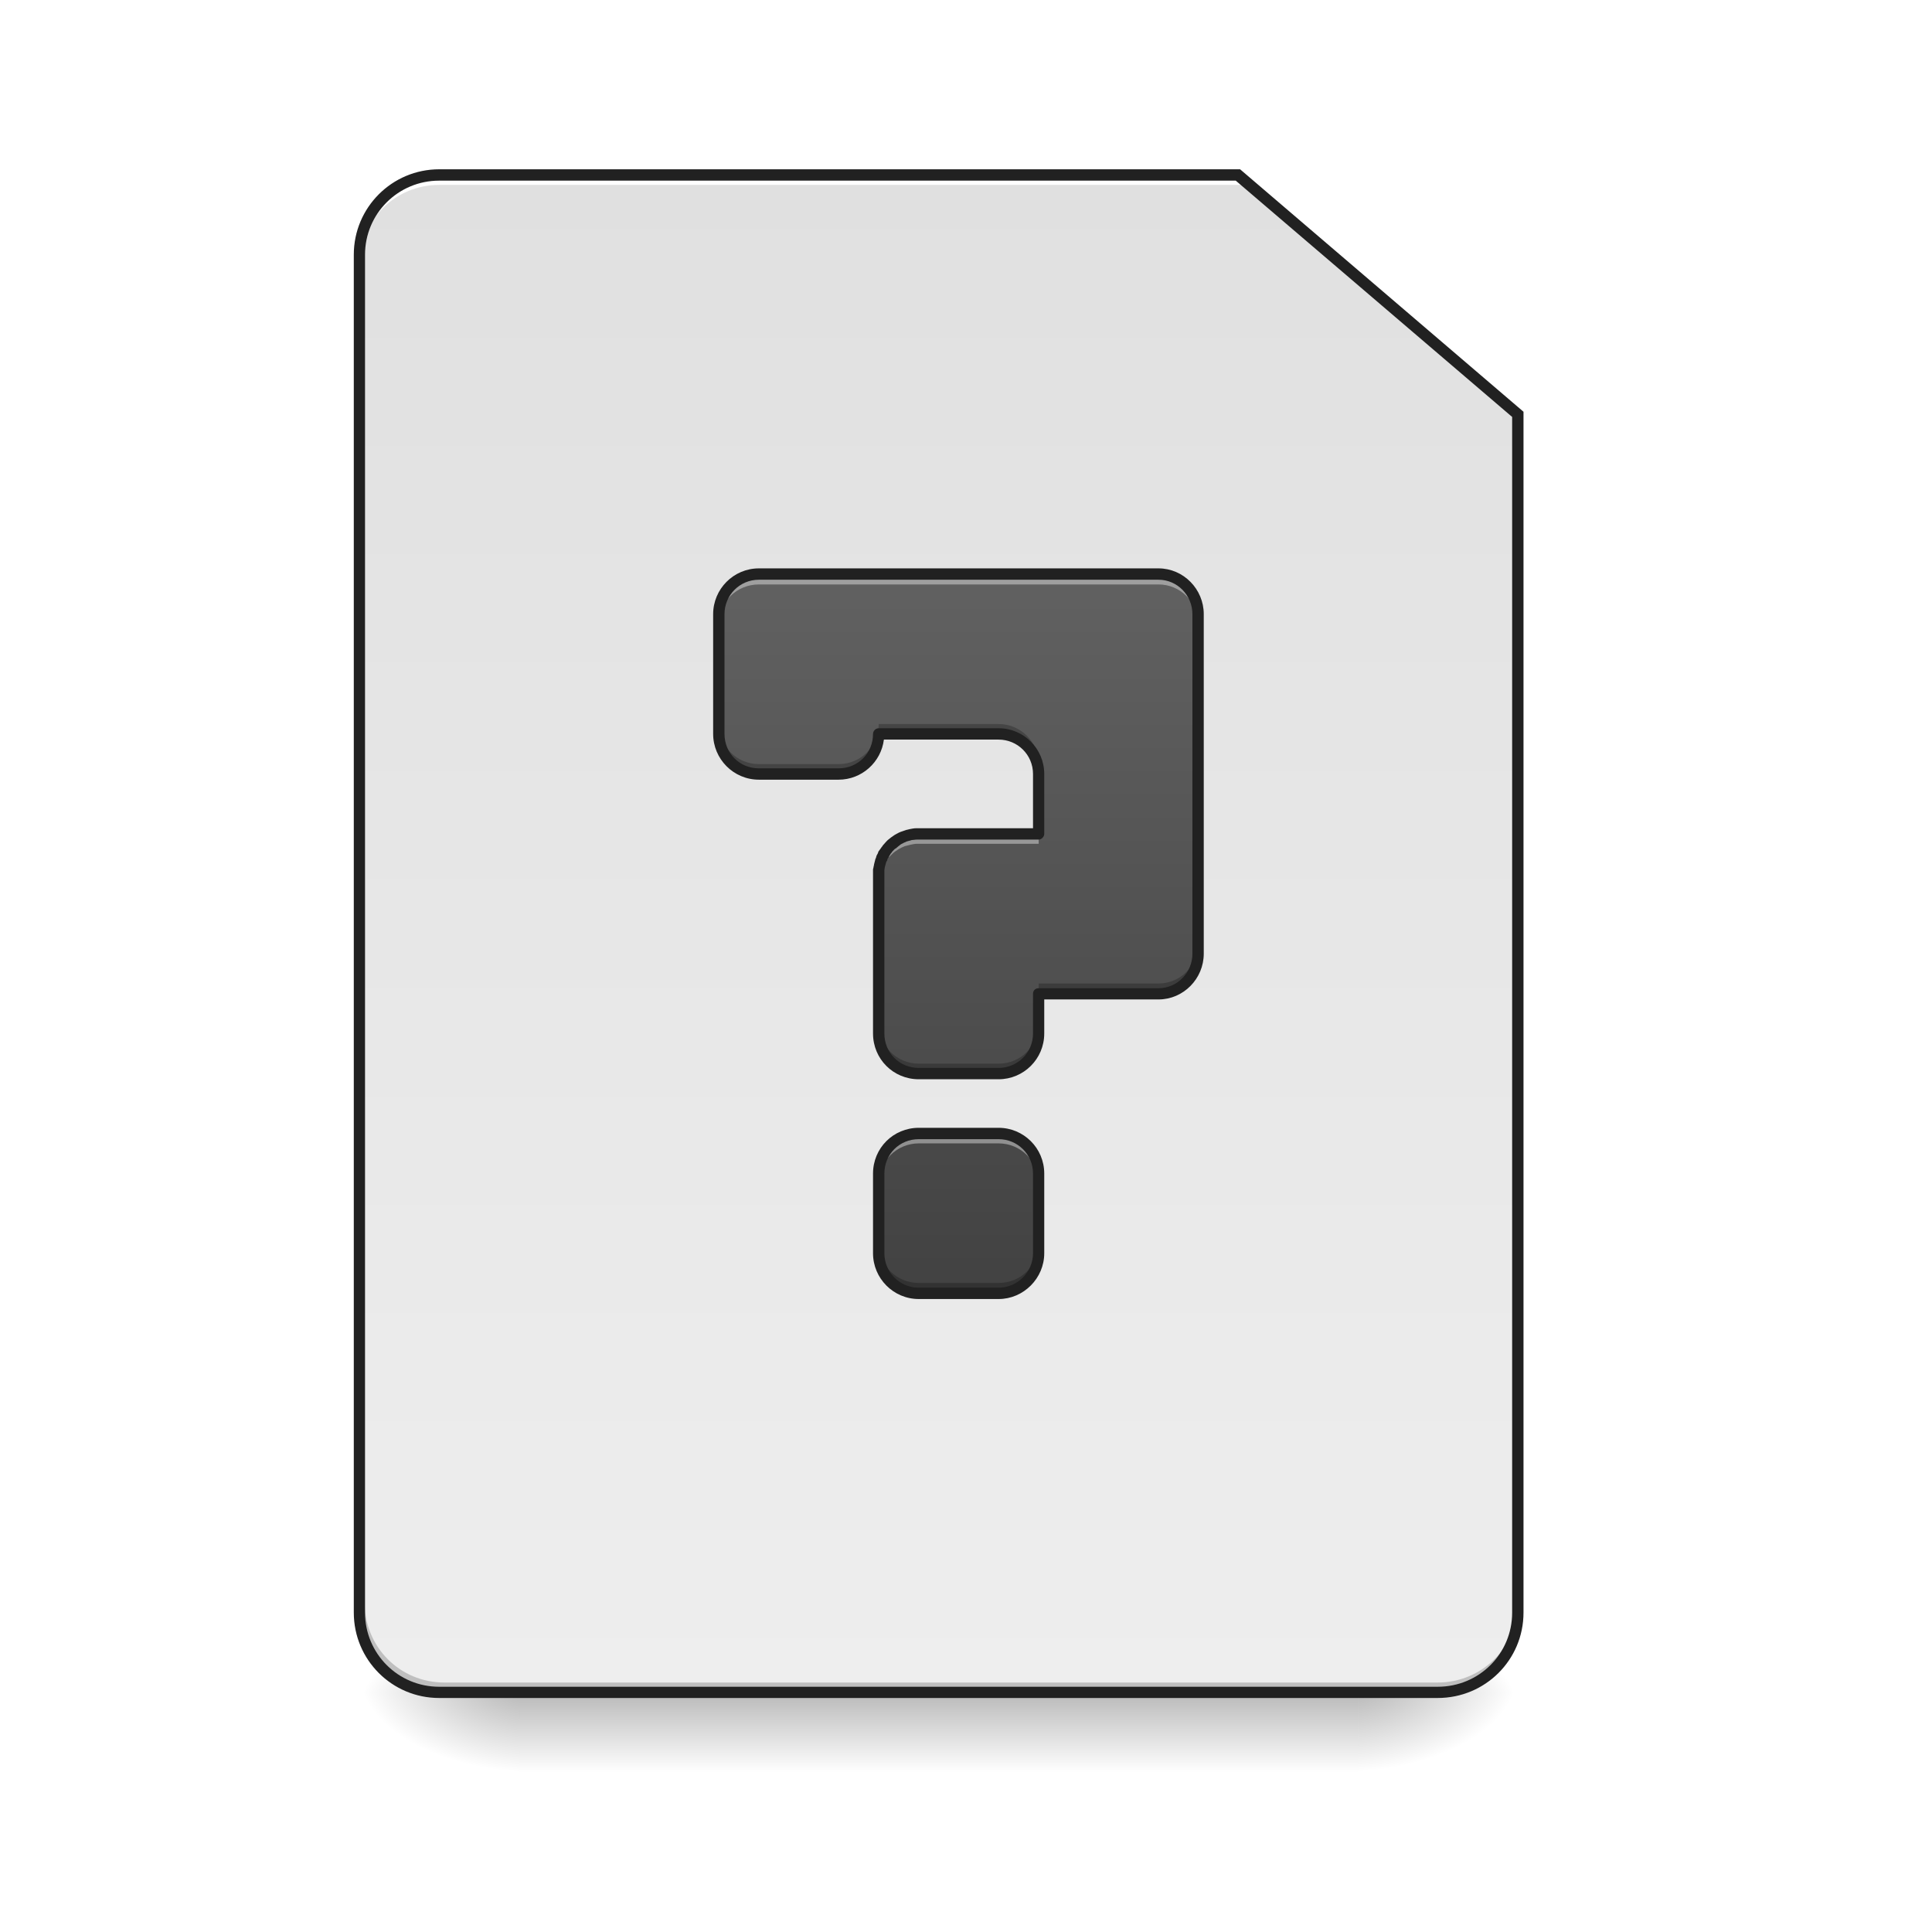
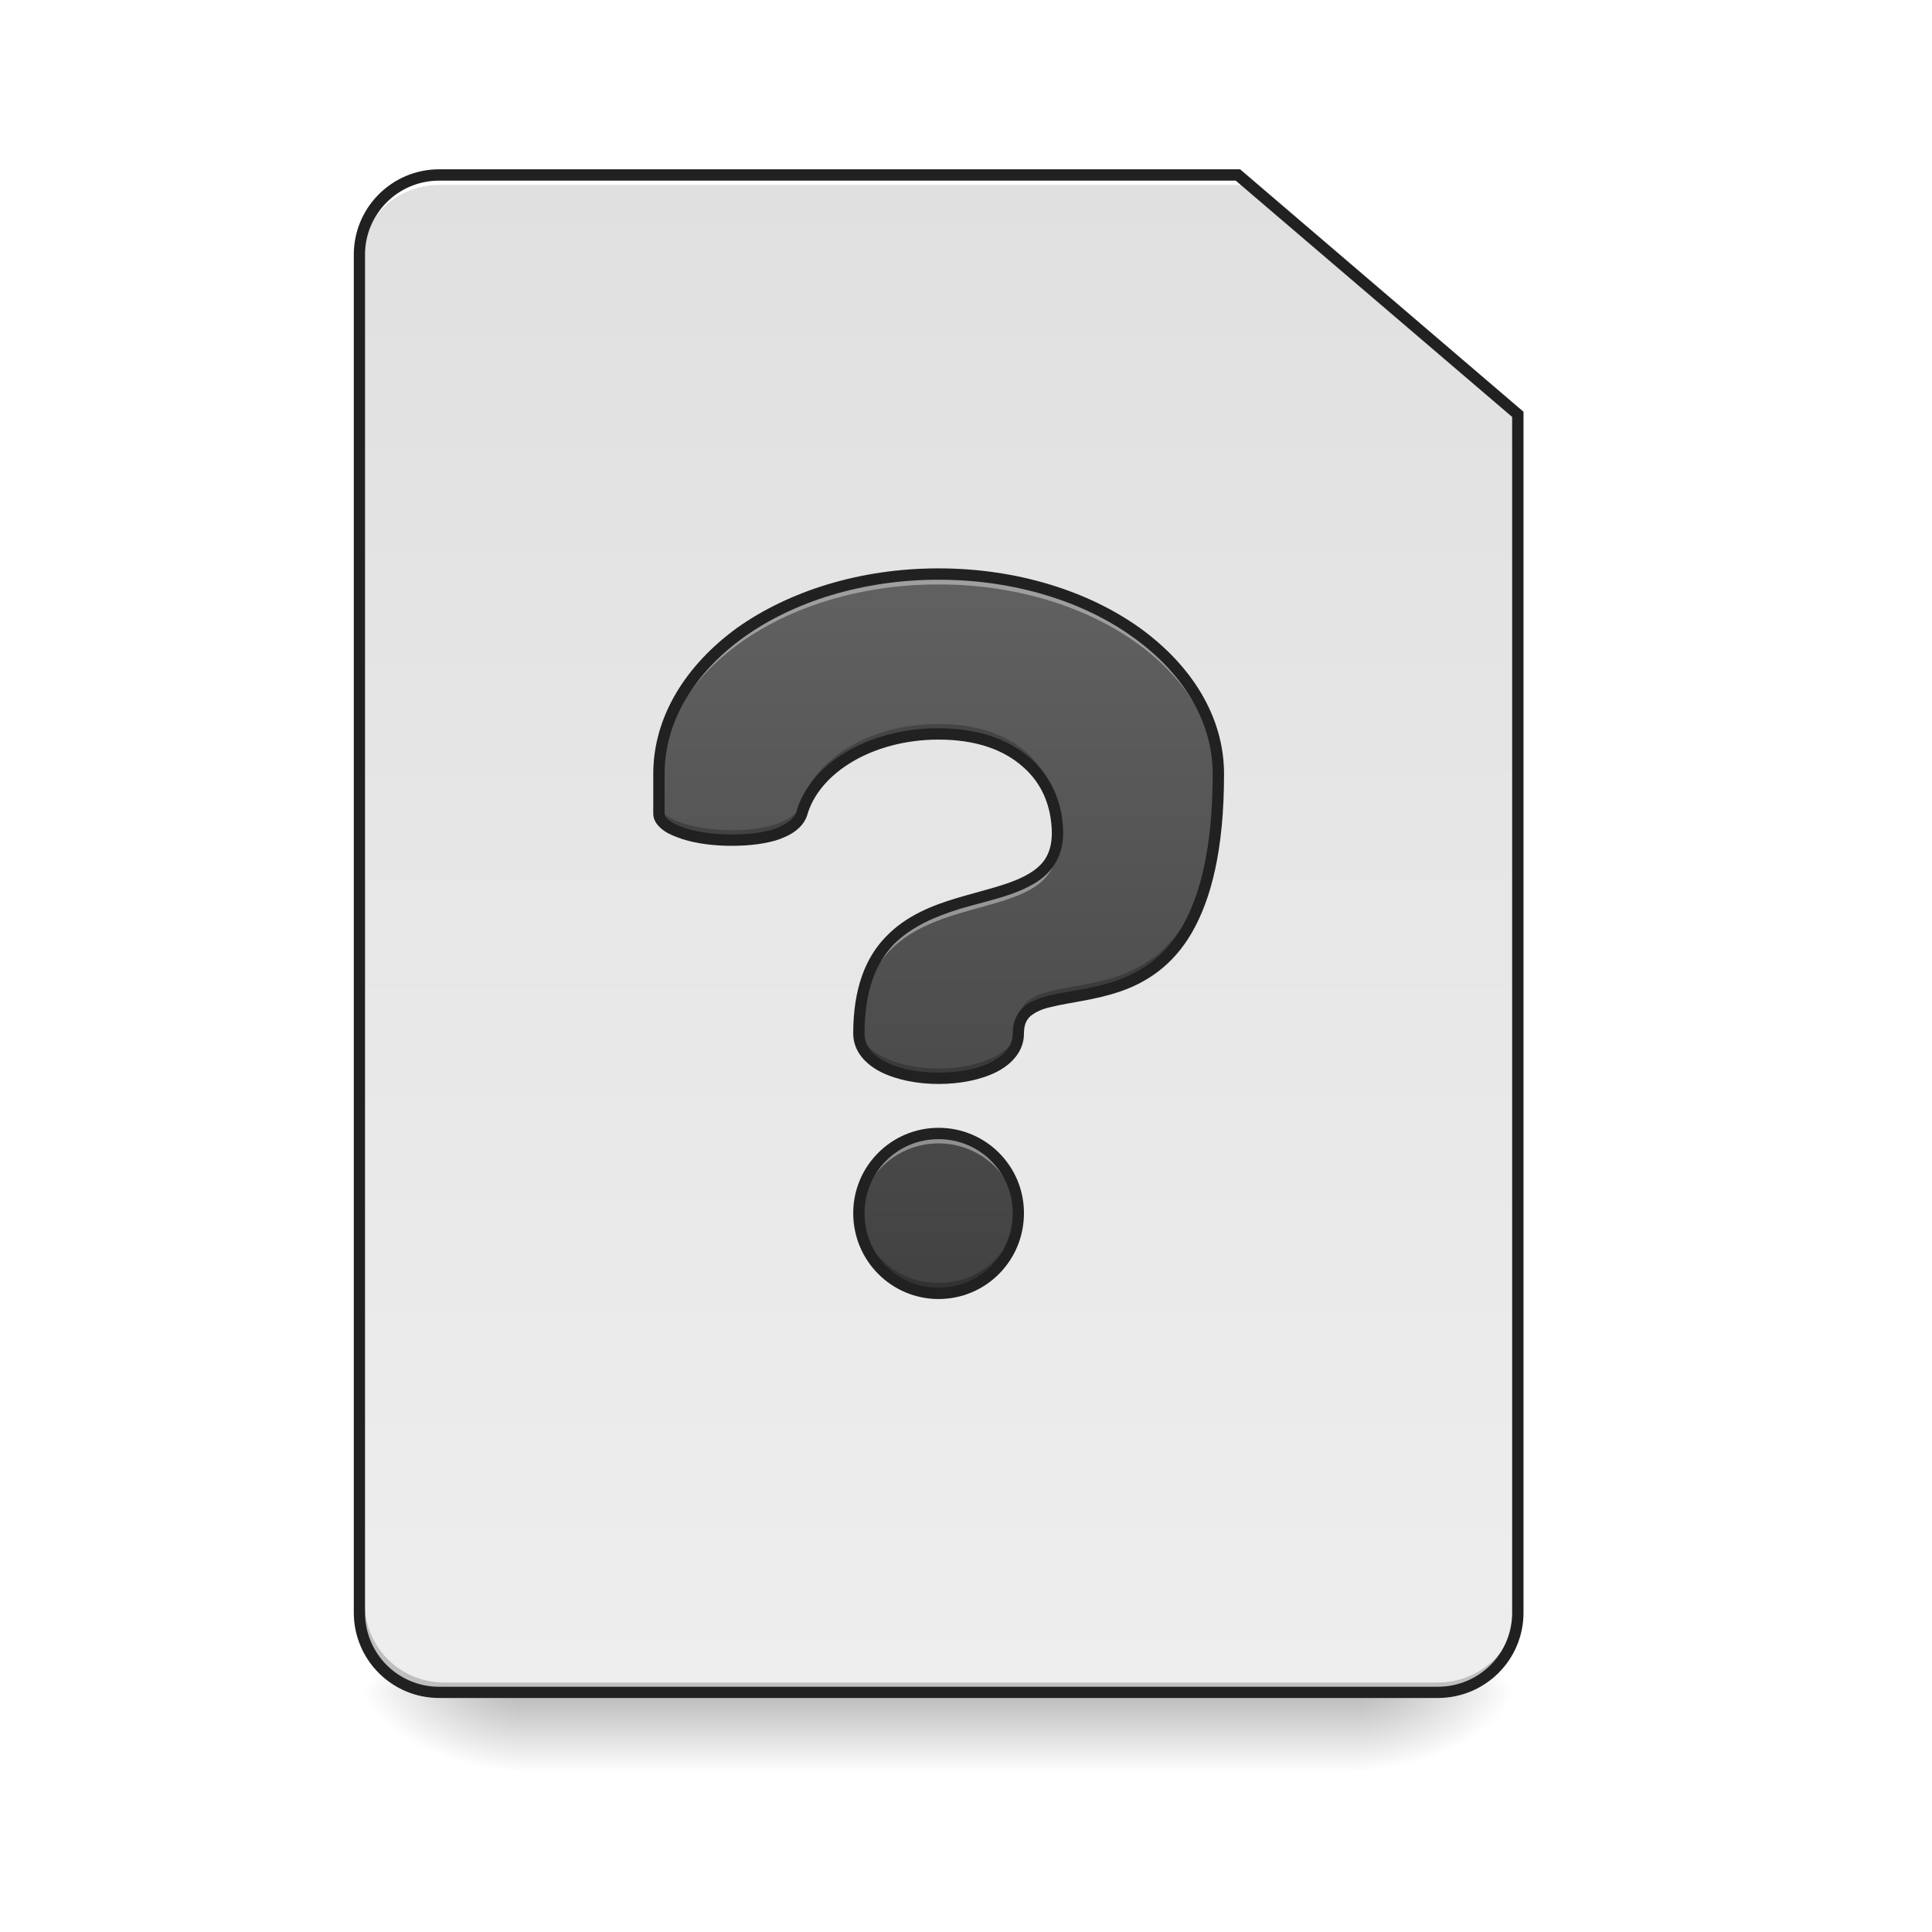
<svg xmlns="http://www.w3.org/2000/svg" width="16pt" height="16pt" viewBox="0 0 16 16" version="1.1">
  <defs>
    <linearGradient id="linear0" gradientUnits="userSpaceOnUse" x1="254" y1="233.5" x2="254" y2="254.667" gradientTransform="matrix(0.031253,0,0,0.031253,-0.00000190753,6.719393)">
      <stop offset="0" style="stop-color:rgb(0%,0%,0%);stop-opacity:0.275;" />
      <stop offset="1" style="stop-color:rgb(0%,0%,0%);stop-opacity:0;" />
    </linearGradient>
    <radialGradient id="radial0" gradientUnits="userSpaceOnUse" cx="450.909" cy="189.579" fx="450.909" fy="189.579" r="21.167" gradientTransform="matrix(0.0000000870852,-0.0390662,-0.0703192,-0.0000000507693,24.41152,31.79767)">
      <stop offset="0" style="stop-color:rgb(0%,0%,0%);stop-opacity:0.314;" />
      <stop offset="0.222" style="stop-color:rgb(0%,0%,0%);stop-opacity:0.275;" />
      <stop offset="1" style="stop-color:rgb(0%,0%,0%);stop-opacity:0;" />
    </radialGradient>
    <radialGradient id="radial1" gradientUnits="userSpaceOnUse" cx="450.909" cy="189.579" fx="450.909" fy="189.579" r="21.167" gradientTransform="matrix(-0.0000000870852,0.0390662,0.0703192,0.0000000507693,-8.865766,-3.763739)">
      <stop offset="0" style="stop-color:rgb(0%,0%,0%);stop-opacity:0.314;" />
      <stop offset="0.222" style="stop-color:rgb(0%,0%,0%);stop-opacity:0.275;" />
      <stop offset="1" style="stop-color:rgb(0%,0%,0%);stop-opacity:0;" />
    </radialGradient>
    <radialGradient id="radial2" gradientUnits="userSpaceOnUse" cx="450.909" cy="189.579" fx="450.909" fy="189.579" r="21.167" gradientTransform="matrix(-0.0000000870852,-0.0390662,0.0703192,-0.0000000507693,-8.865766,31.79767)">
      <stop offset="0" style="stop-color:rgb(0%,0%,0%);stop-opacity:0.314;" />
      <stop offset="0.222" style="stop-color:rgb(0%,0%,0%);stop-opacity:0.275;" />
      <stop offset="1" style="stop-color:rgb(0%,0%,0%);stop-opacity:0;" />
    </radialGradient>
    <radialGradient id="radial3" gradientUnits="userSpaceOnUse" cx="450.909" cy="189.579" fx="450.909" fy="189.579" r="21.167" gradientTransform="matrix(0.0000000870852,0.0390662,-0.0703192,0.0000000507693,24.41152,-3.76374)">
      <stop offset="0" style="stop-color:rgb(0%,0%,0%);stop-opacity:0.314;" />
      <stop offset="0.222" style="stop-color:rgb(0%,0%,0%);stop-opacity:0.275;" />
      <stop offset="1" style="stop-color:rgb(0%,0%,0%);stop-opacity:0;" />
    </radialGradient>
    <linearGradient id="linear1" gradientUnits="userSpaceOnUse" x1="232.833" y1="233.5" x2="232.833" y2="-168.667" gradientTransform="matrix(0.031253,0,0,0.031253,0,6.719391)">
      <stop offset="0" style="stop-color:rgb(93.333%,93.333%,93.333%);stop-opacity:1;" />
      <stop offset="1" style="stop-color:rgb(87.843%,87.843%,87.843%);stop-opacity:1;" />
    </linearGradient>
-     <linearGradient id="linear2" gradientUnits="userSpaceOnUse" x1="960" y1="1295.118" x2="960" y2="575.118" gradientTransform="matrix(0.00826902,0,0,0.00826902,0,0)">
+     <linearGradient id="linear2" gradientUnits="userSpaceOnUse" x1="940" y1="1295.118" x2="940" y2="575.118" gradientTransform="matrix(-0.00826902,0,0,0.00826902,15.54575,0)">
      <stop offset="0" style="stop-color:rgb(25.882%,25.882%,25.882%);stop-opacity:1;" />
      <stop offset="1" style="stop-color:rgb(38.039%,38.039%,38.039%);stop-opacity:1;" />
    </linearGradient>
  </defs>
  <g id="surface1">
    <path style=" stroke:none;fill-rule:nonzero;fill:url(#linear0);" d="M 4.301 14.016 L 11.246 14.016 L 11.246 14.68 L 4.301 14.68 Z M 4.301 14.016 " />
    <path style=" stroke:none;fill-rule:nonzero;fill:url(#radial0);" d="M 11.246 14.016 L 12.57 14.016 L 12.57 13.355 L 11.246 13.355 Z M 11.246 14.016 " />
    <path style=" stroke:none;fill-rule:nonzero;fill:url(#radial1);" d="M 4.301 14.016 L 2.977 14.016 L 2.977 14.68 L 4.301 14.68 Z M 4.301 14.016 " />
    <path style=" stroke:none;fill-rule:nonzero;fill:url(#radial2);" d="M 4.301 14.016 L 2.977 14.016 L 2.977 13.355 L 4.301 13.355 Z M 4.301 14.016 " />
    <path style=" stroke:none;fill-rule:nonzero;fill:url(#radial3);" d="M 11.246 14.016 L 12.57 14.016 L 12.57 14.68 L 11.246 14.68 Z M 11.246 14.016 " />
    <path style=" stroke:none;fill-rule:nonzero;fill:url(#linear1);" d="M 3.637 1.449 C 3.273 1.449 2.977 1.742 2.977 2.109 L 2.977 13.355 C 2.977 13.723 3.273 14.016 3.637 14.016 L 11.906 14.016 C 12.273 14.016 12.57 13.723 12.57 13.355 L 12.57 3.434 L 10.254 1.449 Z M 3.637 1.449 " />
    <path style=" stroke:none;fill-rule:nonzero;fill:rgb(0%,0%,0%);fill-opacity:0.196;" d="M 3.68 14.016 C 3.312 14.016 3.02 13.723 3.02 13.355 L 3.02 13.273 C 3.02 13.641 3.312 13.934 3.68 13.934 L 11.906 13.934 C 12.273 13.934 12.57 13.641 12.57 13.273 L 12.57 13.355 C 12.57 13.723 12.273 14.016 11.906 14.016 Z M 3.68 14.016 " />
    <path style=" stroke:none;fill-rule:nonzero;fill:rgb(100%,100%,100%);fill-opacity:1;" d="M 3.637 1.449 C 3.273 1.449 2.977 1.742 2.977 2.109 L 2.977 2.191 C 2.977 1.824 3.273 1.531 3.637 1.531 L 10.297 1.531 L 10.297 1.449 Z M 3.637 1.449 " />
    <path style=" stroke:none;fill-rule:nonzero;fill:rgb(12.941%,12.941%,12.941%);fill-opacity:1;" d="M 3.637 1.402 C 3.246 1.402 2.93 1.719 2.93 2.109 L 2.93 13.355 C 2.93 13.746 3.246 14.062 3.637 14.062 L 11.906 14.062 C 12.301 14.062 12.617 13.746 12.617 13.355 L 12.617 3.41 L 10.27 1.402 Z M 3.637 1.496 L 10.234 1.496 L 12.523 3.453 L 12.523 13.355 C 12.523 13.695 12.25 13.969 11.906 13.969 L 3.637 13.969 C 3.297 13.969 3.023 13.695 3.023 13.355 L 3.023 2.109 C 3.023 1.77 3.297 1.496 3.637 1.496 Z M 3.637 1.496 " />
-     <path style=" stroke:none;fill-rule:nonzero;fill:url(#linear2);" d="M 6.285 4.754 C 6.102 4.754 5.953 4.902 5.953 5.086 L 5.953 6.078 C 5.953 6.262 6.102 6.41 6.285 6.41 L 6.945 6.41 C 7.129 6.41 7.277 6.262 7.277 6.078 L 8.27 6.078 C 8.453 6.078 8.602 6.227 8.602 6.41 L 8.602 6.906 L 7.609 6.906 C 7.602 6.906 7.598 6.906 7.59 6.906 C 7.574 6.906 7.559 6.91 7.539 6.914 C 7.523 6.914 7.508 6.922 7.492 6.926 C 7.484 6.93 7.473 6.934 7.465 6.938 C 7.453 6.941 7.445 6.949 7.438 6.953 C 7.418 6.965 7.402 6.977 7.387 6.992 C 7.383 6.996 7.379 7 7.375 7.004 C 7.367 7.008 7.359 7.016 7.352 7.027 C 7.348 7.031 7.344 7.035 7.344 7.039 C 7.332 7.051 7.324 7.062 7.316 7.078 C 7.312 7.086 7.309 7.098 7.301 7.105 C 7.301 7.113 7.297 7.117 7.297 7.121 C 7.293 7.137 7.285 7.152 7.285 7.168 C 7.281 7.18 7.281 7.191 7.277 7.203 C 7.277 7.215 7.277 7.227 7.277 7.238 L 7.277 8.559 C 7.277 8.742 7.426 8.891 7.609 8.891 L 8.27 8.891 C 8.453 8.891 8.602 8.742 8.602 8.559 L 8.602 8.23 L 9.594 8.23 C 9.773 8.23 9.922 8.082 9.922 7.898 L 9.922 5.086 C 9.922 4.902 9.773 4.754 9.594 4.754 Z M 7.609 9.387 C 7.426 9.387 7.277 9.535 7.277 9.719 L 7.277 10.379 C 7.277 10.562 7.426 10.711 7.609 10.711 L 8.27 10.711 C 8.453 10.711 8.602 10.562 8.602 10.379 L 8.602 9.719 C 8.602 9.535 8.453 9.387 8.27 9.387 Z M 7.609 9.387 " />
-     <path style=" stroke:none;fill-rule:nonzero;fill:rgb(100%,100%,100%);fill-opacity:0.392;" d="M 6.285 4.754 C 6.102 4.754 5.953 4.902 5.953 5.086 L 5.953 5.168 C 5.953 4.984 6.102 4.84 6.285 4.84 L 9.594 4.84 C 9.773 4.84 9.922 4.984 9.922 5.168 L 9.922 5.086 C 9.922 4.902 9.773 4.754 9.594 4.754 Z M 7.609 6.906 C 7.602 6.906 7.598 6.906 7.59 6.906 C 7.574 6.906 7.559 6.91 7.539 6.914 C 7.523 6.914 7.508 6.922 7.492 6.926 C 7.484 6.93 7.473 6.934 7.465 6.938 C 7.453 6.941 7.445 6.949 7.438 6.953 C 7.418 6.965 7.402 6.977 7.387 6.992 C 7.383 6.996 7.379 7 7.375 7.004 C 7.367 7.008 7.359 7.016 7.352 7.027 C 7.348 7.031 7.344 7.035 7.344 7.039 C 7.332 7.051 7.324 7.062 7.316 7.078 C 7.312 7.086 7.309 7.098 7.301 7.105 C 7.301 7.113 7.297 7.117 7.297 7.121 C 7.293 7.137 7.285 7.152 7.285 7.168 C 7.281 7.18 7.281 7.191 7.277 7.203 C 7.277 7.215 7.277 7.227 7.277 7.238 L 7.277 7.32 C 7.277 7.309 7.277 7.297 7.277 7.285 C 7.281 7.273 7.281 7.262 7.285 7.254 C 7.285 7.234 7.293 7.219 7.297 7.207 C 7.297 7.199 7.301 7.195 7.301 7.191 C 7.309 7.18 7.312 7.172 7.316 7.16 C 7.324 7.148 7.332 7.133 7.344 7.121 C 7.344 7.117 7.348 7.113 7.352 7.109 C 7.359 7.102 7.367 7.094 7.375 7.086 C 7.379 7.082 7.383 7.078 7.387 7.074 C 7.402 7.059 7.418 7.047 7.438 7.035 C 7.445 7.031 7.453 7.027 7.465 7.02 C 7.473 7.016 7.484 7.012 7.492 7.008 C 7.508 7.004 7.523 7 7.539 6.996 C 7.559 6.992 7.574 6.988 7.59 6.988 C 7.598 6.988 7.602 6.988 7.609 6.988 L 8.602 6.988 L 8.602 6.906 Z M 7.609 9.387 C 7.426 9.387 7.277 9.535 7.277 9.719 L 7.277 9.801 C 7.277 9.617 7.426 9.469 7.609 9.469 L 8.27 9.469 C 8.453 9.469 8.602 9.617 8.602 9.801 L 8.602 9.719 C 8.602 9.535 8.453 9.387 8.27 9.387 Z M 7.609 9.387 " />
-     <path style=" stroke:none;fill-rule:nonzero;fill:rgb(0%,0%,0%);fill-opacity:0.235;" d="M 5.953 5.996 L 5.953 6.078 C 5.953 6.262 6.102 6.41 6.285 6.41 L 6.945 6.41 C 7.129 6.41 7.277 6.262 7.277 6.078 L 8.27 6.078 C 8.453 6.078 8.602 6.227 8.602 6.41 L 8.602 6.328 C 8.602 6.145 8.453 5.996 8.27 5.996 L 7.277 5.996 C 7.277 6.18 7.129 6.328 6.945 6.328 L 6.285 6.328 C 6.102 6.328 5.953 6.18 5.953 5.996 Z M 9.922 7.816 C 9.922 8 9.773 8.145 9.594 8.145 L 8.602 8.145 L 8.602 8.23 L 9.594 8.23 C 9.773 8.23 9.922 8.082 9.922 7.898 Z M 7.277 8.477 L 7.277 8.559 C 7.277 8.742 7.426 8.891 7.609 8.891 L 8.27 8.891 C 8.453 8.891 8.602 8.742 8.602 8.559 L 8.602 8.477 C 8.602 8.66 8.453 8.809 8.27 8.809 L 7.609 8.809 C 7.426 8.809 7.277 8.66 7.277 8.477 Z M 7.277 10.297 L 7.277 10.379 C 7.277 10.562 7.426 10.711 7.609 10.711 L 8.27 10.711 C 8.453 10.711 8.602 10.562 8.602 10.379 L 8.602 10.297 C 8.602 10.48 8.453 10.625 8.27 10.625 L 7.609 10.625 C 7.426 10.625 7.277 10.48 7.277 10.297 Z M 7.277 10.297 " />
-     <path style=" stroke:none;fill-rule:nonzero;fill:rgb(12.941%,12.941%,12.941%);fill-opacity:1;" d="M 6.285 4.707 C 6.074 4.707 5.906 4.879 5.906 5.086 L 5.906 6.078 C 5.906 6.285 6.074 6.457 6.285 6.457 L 6.945 6.457 C 7.137 6.457 7.297 6.312 7.32 6.125 L 8.27 6.125 C 8.426 6.125 8.555 6.25 8.555 6.41 L 8.555 6.859 L 7.609 6.859 C 7.602 6.859 7.594 6.859 7.59 6.859 C 7.57 6.859 7.551 6.863 7.531 6.867 C 7.512 6.871 7.496 6.875 7.477 6.883 C 7.465 6.887 7.453 6.891 7.445 6.895 C 7.434 6.902 7.422 6.906 7.41 6.914 C 7.391 6.926 7.371 6.941 7.352 6.957 C 7.348 6.961 7.344 6.965 7.34 6.969 C 7.332 6.977 7.324 6.988 7.316 6.996 C 7.312 7 7.309 7.004 7.305 7.012 C 7.305 7.012 7.301 7.012 7.301 7.016 C 7.293 7.027 7.281 7.043 7.273 7.055 C 7.273 7.059 7.273 7.059 7.273 7.059 C 7.27 7.07 7.262 7.078 7.258 7.09 C 7.258 7.094 7.254 7.102 7.254 7.105 C 7.254 7.109 7.25 7.109 7.25 7.113 C 7.246 7.129 7.242 7.145 7.238 7.16 C 7.238 7.16 7.238 7.164 7.238 7.164 C 7.234 7.176 7.234 7.188 7.23 7.199 C 7.23 7.199 7.23 7.199 7.23 7.203 C 7.23 7.215 7.23 7.227 7.23 7.238 L 7.23 8.559 C 7.23 8.77 7.398 8.938 7.609 8.938 L 8.27 8.938 C 8.477 8.938 8.648 8.77 8.648 8.559 L 8.648 8.277 L 9.594 8.277 C 9.801 8.277 9.969 8.105 9.969 7.898 L 9.969 5.086 C 9.969 4.879 9.801 4.707 9.594 4.707 Z M 6.285 4.801 L 9.594 4.801 C 9.75 4.801 9.875 4.93 9.875 5.086 L 9.875 7.898 C 9.875 8.055 9.75 8.184 9.594 8.184 L 8.602 8.184 C 8.574 8.184 8.555 8.203 8.555 8.23 L 8.555 8.559 C 8.555 8.719 8.426 8.844 8.27 8.844 L 7.609 8.844 C 7.449 8.844 7.324 8.719 7.324 8.559 L 7.324 7.238 C 7.324 7.227 7.324 7.215 7.324 7.207 C 7.324 7.199 7.328 7.188 7.328 7.18 C 7.332 7.164 7.336 7.152 7.34 7.137 C 7.344 7.133 7.344 7.129 7.348 7.125 C 7.348 7.117 7.352 7.109 7.359 7.102 C 7.363 7.09 7.371 7.078 7.379 7.066 C 7.383 7.062 7.387 7.059 7.387 7.055 C 7.395 7.047 7.398 7.043 7.406 7.035 C 7.41 7.031 7.414 7.027 7.418 7.027 C 7.43 7.016 7.445 7.004 7.461 6.992 C 7.469 6.988 7.477 6.984 7.484 6.98 C 7.492 6.977 7.5 6.973 7.508 6.969 C 7.523 6.965 7.535 6.961 7.551 6.957 C 7.562 6.957 7.578 6.953 7.594 6.953 C 7.598 6.953 7.602 6.953 7.609 6.953 L 8.602 6.953 C 8.625 6.953 8.648 6.93 8.648 6.906 L 8.648 6.41 C 8.648 6.199 8.477 6.031 8.27 6.031 L 7.277 6.031 C 7.25 6.031 7.23 6.055 7.23 6.078 C 7.23 6.238 7.105 6.363 6.945 6.363 L 6.285 6.363 C 6.125 6.363 6 6.238 6 6.078 L 6 5.086 C 6 4.93 6.125 4.801 6.285 4.801 Z M 7.609 9.34 C 7.398 9.34 7.23 9.508 7.23 9.719 L 7.23 10.379 C 7.23 10.586 7.398 10.758 7.609 10.758 L 8.27 10.758 C 8.477 10.758 8.648 10.586 8.648 10.379 L 8.648 9.719 C 8.648 9.508 8.477 9.34 8.27 9.34 Z M 7.609 9.434 L 8.27 9.434 C 8.426 9.434 8.555 9.559 8.555 9.719 L 8.555 10.379 C 8.555 10.535 8.426 10.664 8.27 10.664 L 7.609 10.664 C 7.449 10.664 7.324 10.535 7.324 10.379 L 7.324 9.719 C 7.324 9.559 7.449 9.434 7.609 9.434 Z M 7.609 9.434 " />
+     <path style=" stroke:none;fill-rule:nonzero;fill:url(#linear2);" d="M 7.773 4.754 C 6.488 4.754 5.457 5.492 5.457 6.41 L 5.457 6.738 C 5.457 6.988 6.531 7.07 6.637 6.738 C 6.746 6.363 7.211 6.078 7.773 6.078 C 8.414 6.078 8.75 6.438 8.758 6.895 C 8.766 7.734 7.113 7.07 7.113 8.559 C 7.113 9.055 8.434 9.055 8.434 8.559 C 8.434 7.898 10.09 8.891 10.09 6.41 C 10.09 5.492 9.055 4.754 7.773 4.754 Z M 7.773 9.387 C 7.406 9.387 7.113 9.68 7.113 10.047 C 7.113 10.414 7.406 10.711 7.773 10.711 C 8.141 10.711 8.434 10.414 8.434 10.047 C 8.434 9.68 8.141 9.387 7.773 9.387 Z M 7.773 9.387 " />
+     <path style=" stroke:none;fill-rule:nonzero;fill:rgb(0%,0%,0%);fill-opacity:0.235;" d="M 7.773 5.996 C 7.211 5.996 6.746 6.277 6.637 6.656 C 6.531 6.988 5.457 6.906 5.457 6.656 L 5.457 6.738 C 5.457 6.988 6.531 7.07 6.637 6.738 C 6.746 6.363 7.211 6.078 7.773 6.078 C 8.395 6.078 8.734 6.418 8.754 6.855 C 8.758 6.844 8.758 6.828 8.758 6.812 C 8.75 6.355 8.414 5.996 7.773 5.996 Z M 10.086 6.387 C 10.059 8.789 8.434 7.82 8.434 8.477 C 8.434 8.965 7.152 8.973 7.113 8.5 C 7.113 8.52 7.113 8.539 7.113 8.559 C 7.113 9.055 8.434 9.055 8.434 8.559 C 8.434 7.898 10.09 8.891 10.09 6.41 C 10.09 6.402 10.09 6.395 10.086 6.387 Z M 7.113 10.008 C 7.113 10.02 7.113 10.035 7.113 10.047 C 7.113 10.414 7.406 10.711 7.773 10.711 C 8.141 10.711 8.434 10.414 8.434 10.047 C 8.434 10.035 8.434 10.02 8.434 10.008 C 8.41 10.355 8.125 10.625 7.773 10.625 C 7.422 10.625 7.133 10.355 7.113 10.008 Z M 7.113 10.008 " />
+     <path style=" stroke:none;fill-rule:nonzero;fill:rgb(100%,100%,100%);fill-opacity:0.392;" d="M 7.773 4.754 C 6.488 4.754 5.457 5.492 5.457 6.41 L 5.457 6.492 C 5.457 5.574 6.488 4.84 7.773 4.84 C 9.047 4.84 10.07 5.566 10.086 6.473 C 10.09 6.449 10.09 6.43 10.09 6.41 C 10.09 5.492 9.055 4.754 7.773 4.754 Z M 8.754 6.938 C 8.707 7.711 7.113 7.098 7.113 8.559 C 7.113 8.566 7.113 8.574 7.113 8.582 C 7.156 7.172 8.766 7.805 8.758 6.977 C 8.758 6.965 8.758 6.953 8.754 6.938 Z M 7.773 9.387 C 7.406 9.387 7.113 9.68 7.113 10.047 C 7.113 10.062 7.113 10.074 7.113 10.09 C 7.133 9.742 7.422 9.469 7.773 9.469 C 8.125 9.469 8.41 9.742 8.434 10.09 C 8.434 10.074 8.434 10.062 8.434 10.047 C 8.434 9.68 8.141 9.387 7.773 9.387 Z M 7.773 9.387 " />
+     <path style=" stroke:none;fill-rule:nonzero;fill:rgb(12.941%,12.941%,12.941%);fill-opacity:1;" d="M 7.773 4.707 C 7.121 4.707 6.535 4.895 6.105 5.199 C 5.68 5.508 5.41 5.934 5.41 6.41 L 5.41 6.738 C 5.41 6.789 5.438 6.828 5.473 6.859 C 5.508 6.891 5.555 6.914 5.609 6.934 C 5.719 6.977 5.863 7 6.008 7.004 C 6.152 7.008 6.301 6.996 6.422 6.961 C 6.547 6.922 6.648 6.859 6.684 6.754 C 6.781 6.402 7.227 6.125 7.773 6.125 C 8.086 6.125 8.316 6.211 8.473 6.352 C 8.629 6.488 8.707 6.676 8.711 6.895 C 8.711 7.09 8.625 7.184 8.48 7.258 C 8.336 7.332 8.133 7.375 7.922 7.438 C 7.715 7.5 7.5 7.586 7.336 7.758 C 7.172 7.926 7.066 8.18 7.066 8.559 C 7.066 8.703 7.164 8.812 7.297 8.879 C 7.43 8.945 7.602 8.977 7.773 8.977 C 7.945 8.977 8.117 8.945 8.25 8.879 C 8.383 8.812 8.48 8.703 8.48 8.559 C 8.48 8.488 8.5 8.445 8.535 8.414 C 8.574 8.383 8.629 8.355 8.703 8.34 C 8.852 8.301 9.062 8.285 9.277 8.211 C 9.492 8.137 9.711 8 9.871 7.723 C 10.031 7.445 10.137 7.035 10.137 6.41 C 10.137 5.934 9.867 5.508 9.438 5.199 C 9.012 4.895 8.422 4.707 7.773 4.707 Z M 7.773 4.801 C 8.406 4.801 8.977 4.984 9.383 5.277 C 9.793 5.57 10.043 5.969 10.043 6.41 C 10.043 7.023 9.938 7.418 9.789 7.676 C 9.641 7.93 9.445 8.051 9.246 8.121 C 9.047 8.191 8.844 8.207 8.68 8.246 C 8.602 8.27 8.527 8.293 8.473 8.344 C 8.418 8.395 8.387 8.469 8.387 8.559 C 8.387 8.664 8.32 8.738 8.207 8.797 C 8.094 8.855 7.934 8.883 7.773 8.883 C 7.613 8.883 7.453 8.855 7.34 8.797 C 7.223 8.738 7.16 8.664 7.16 8.559 C 7.16 8.195 7.258 7.973 7.402 7.82 C 7.551 7.672 7.746 7.59 7.949 7.527 C 8.156 7.465 8.363 7.426 8.523 7.34 C 8.688 7.258 8.805 7.117 8.805 6.895 C 8.801 6.652 8.711 6.438 8.535 6.281 C 8.359 6.125 8.102 6.031 7.773 6.031 C 7.195 6.031 6.707 6.32 6.594 6.727 C 6.574 6.785 6.504 6.836 6.395 6.871 C 6.289 6.902 6.148 6.914 6.012 6.91 C 5.871 6.906 5.738 6.883 5.645 6.848 C 5.594 6.828 5.559 6.809 5.535 6.789 C 5.512 6.77 5.504 6.754 5.504 6.738 L 5.504 6.41 C 5.504 5.969 5.754 5.57 6.16 5.277 C 6.57 4.984 7.141 4.801 7.773 4.801 Z M 7.773 9.34 C 7.383 9.34 7.066 9.656 7.066 10.047 C 7.066 10.441 7.383 10.758 7.773 10.758 C 8.164 10.758 8.48 10.441 8.48 10.047 C 8.48 9.656 8.164 9.34 7.773 9.34 Z M 7.773 9.434 C 8.113 9.434 8.387 9.707 8.387 10.047 C 8.387 10.391 8.113 10.664 7.773 10.664 C 7.43 10.664 7.16 10.391 7.16 10.047 C 7.16 9.707 7.43 9.434 7.773 9.434 Z M 7.773 9.434 " />
  </g>
</svg>
